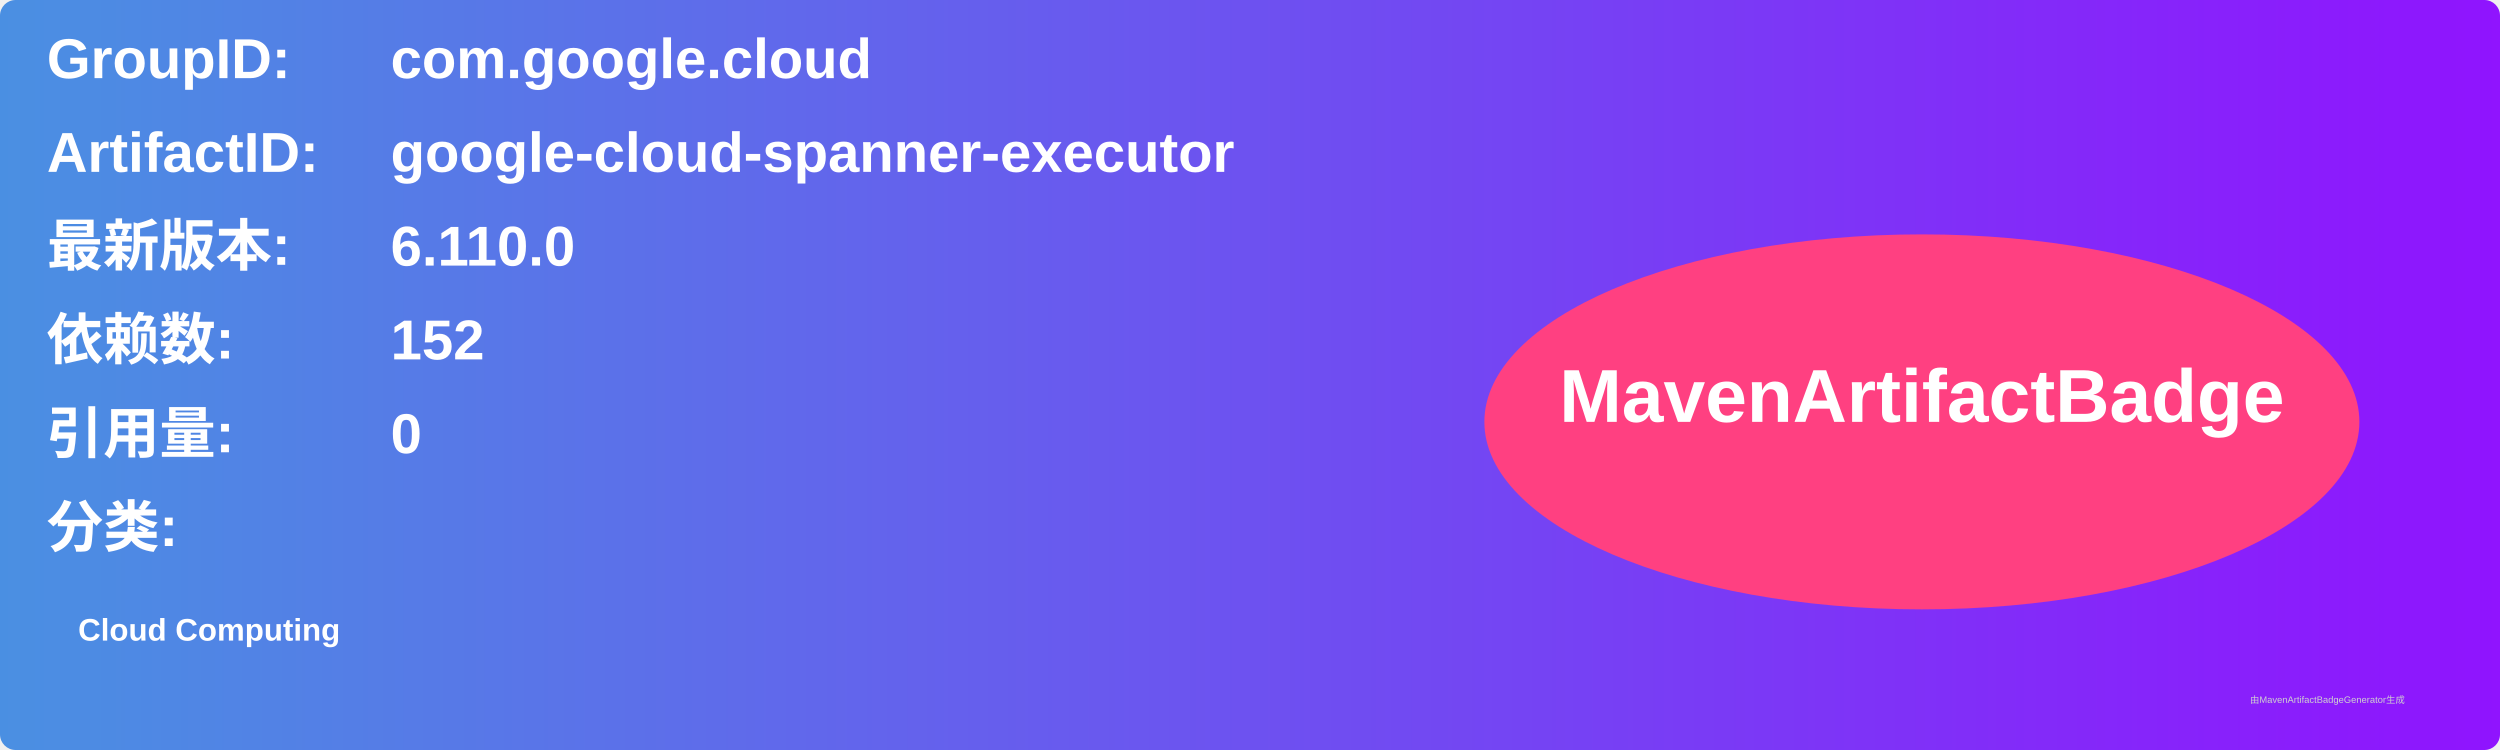
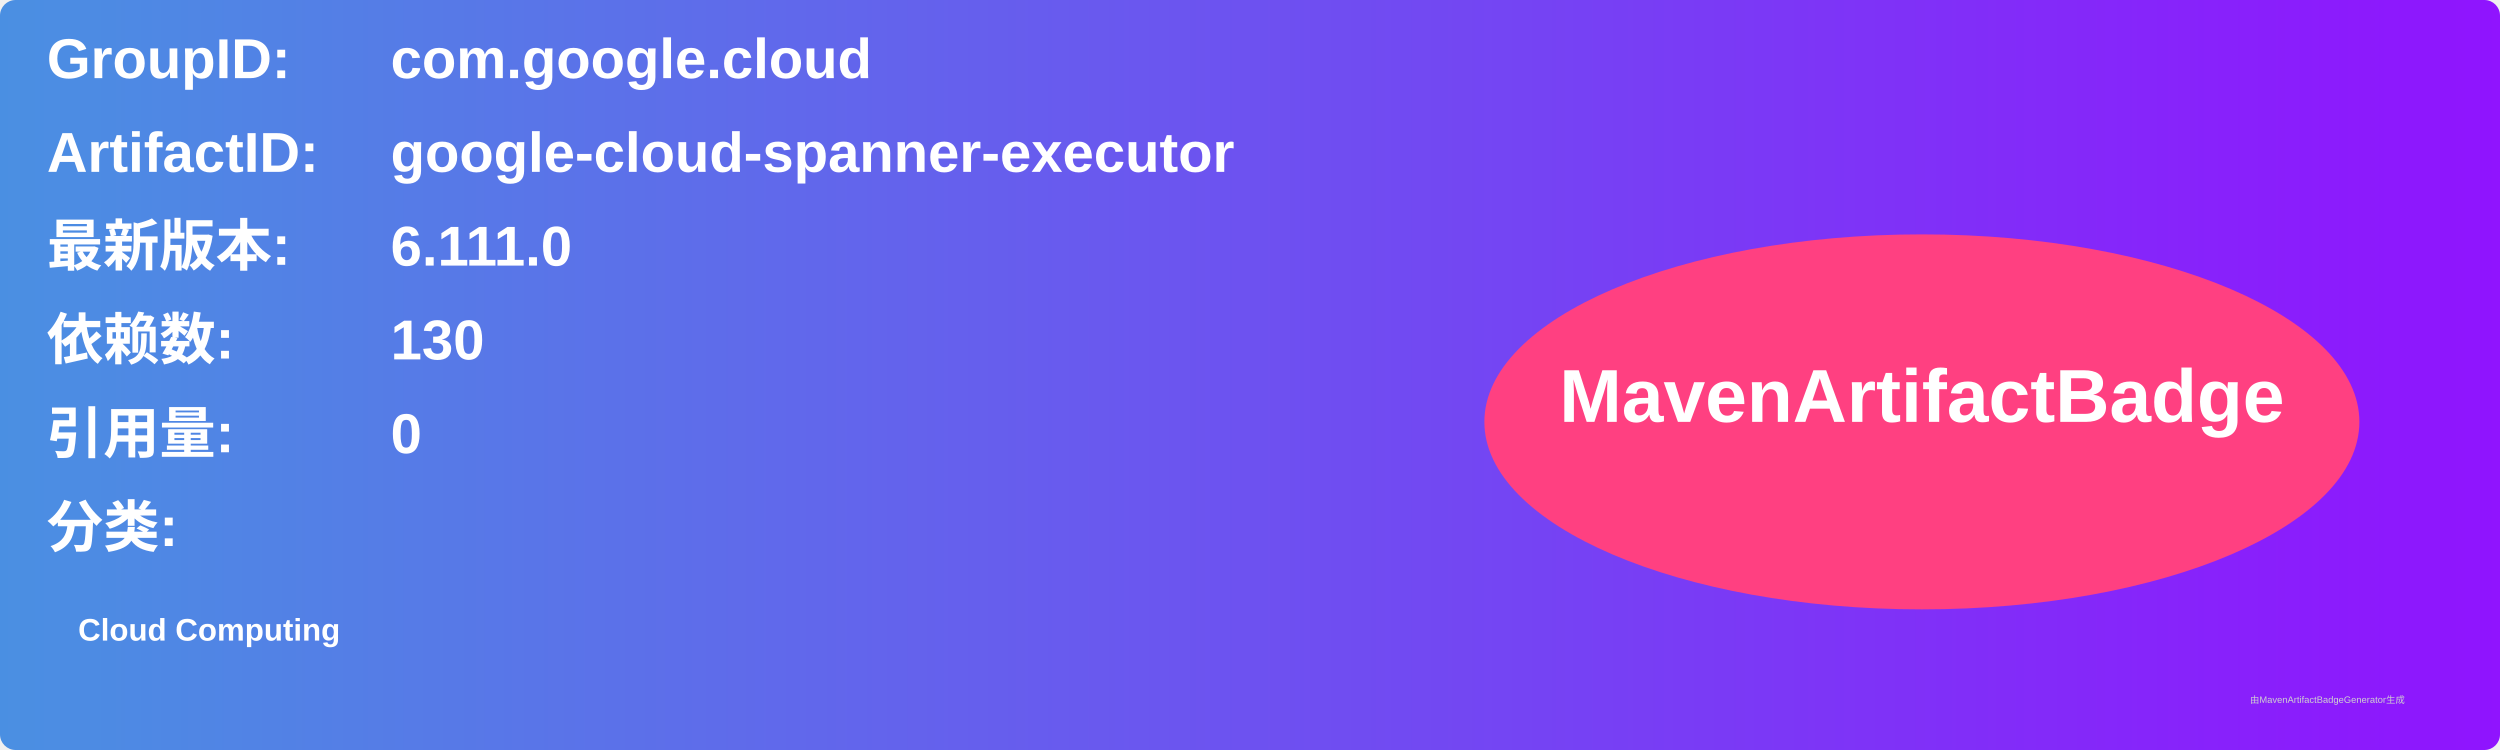
<svg xmlns="http://www.w3.org/2000/svg" width="800" height="240" viewBox="0 0 800 240">
  <linearGradient id="grad" x1="0%" y1="0%" x2="100%" y2="0%">
    <stop offset="0%" stop-color="#4a90e2" />
    <stop offset="100%" stop-color="#9013fe" />
  </linearGradient>
  <rect width="100%" height="100%" rx="5" ry="5" fill="url(#grad)" />
  <g transform="translate(15, 15)">
    <text x="0" y="10" font-family="Arial" font-size="18" fill="white" font-weight="bold" width="260">GroupID:</text>
    <text x="110" y="10" font-family="Arial" font-size="18" fill="white" font-weight="bold" width="460">com.google.cloud</text>
    <text x="0" y="40" font-family="Arial" font-size="18" fill="white" font-weight="bold" width="260">ArtifactID:</text>
    <text x="110" y="40" font-family="Arial" font-size="18" fill="white" font-weight="bold" width="460">google-cloud-spanner-executor</text>
    <text x="0" y="70" font-family="Arial" font-size="18" fill="white" font-weight="bold">最新版本:</text>
    <text x="110" y="70" font-family="Arial" font-size="18" fill="white" font-weight="bold">
-       <tspan font-weight="bold">6.110.0</tspan>
+       <tspan font-weight="bold">6.111.0</tspan>
    </text>
    <text x="0" y="100" font-family="Arial" font-size="18" fill="white" font-weight="bold">依赖数: </text>
    <text x="110" y="100" font-family="Arial" font-size="18" fill="white">
-       <tspan font-weight="bold">152</tspan>
+       <tspan font-weight="bold">130</tspan>
    </text>
    <text x="0" y="130" font-family="Arial" font-size="18" fill="white" font-weight="bold">引用量: </text>
    <text x="110" y="130" font-family="Arial" font-size="18" fill="white">
      <tspan font-weight="bold">0</tspan>
    </text>
    <text x="0" y="160" font-family="Arial" font-size="18" fill="white" font-weight="bold">分类:</text>
    <text x="10" y="190" font-family="Arial" font-size="10" fill="white">
      <tspan font-weight="bold">Cloud Computing</tspan>
    </text>
    <ellipse cx="600" cy="120" rx="140" ry="60" fill="#ff4081" />
    <text x="600" y="120" text-anchor="middle" font-family="Arial" font-size="24" fill="white" font-weight="bold">MavenArtifactBadge</text>
  </g>
  <text x="720" y="225" font-family="Arial" font-size="3" fill="#d0d0d0">由MavenArtifactBadgeGenerator生成</text>
</svg>
